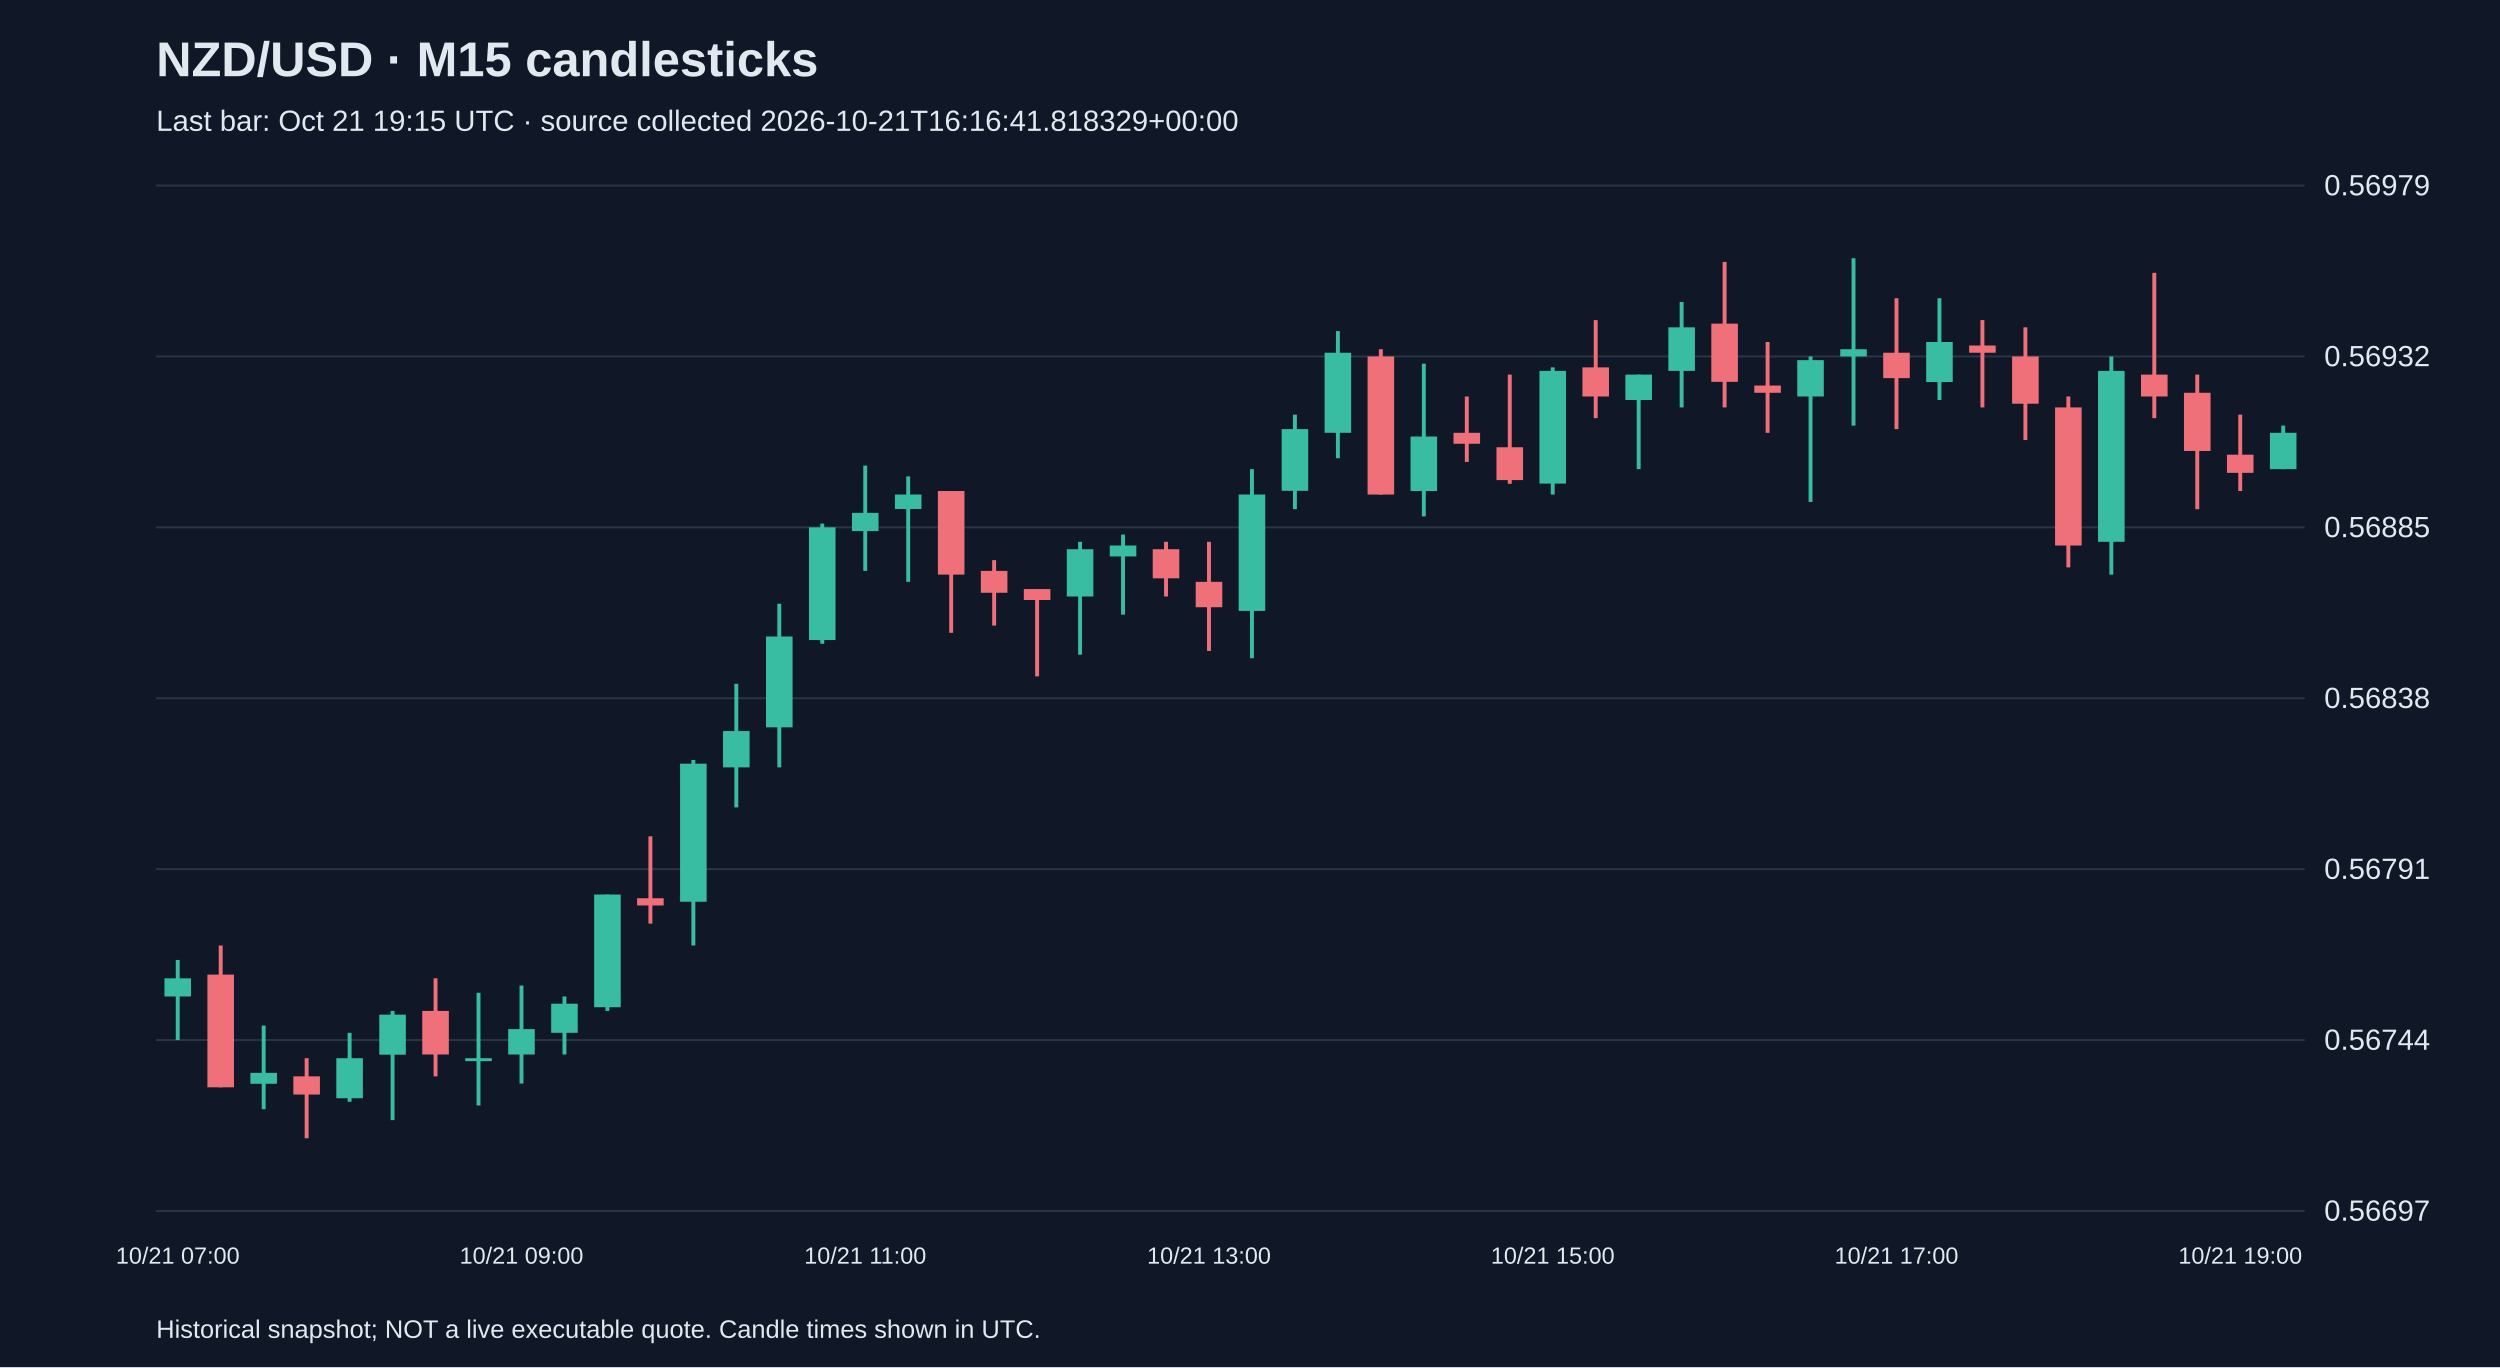
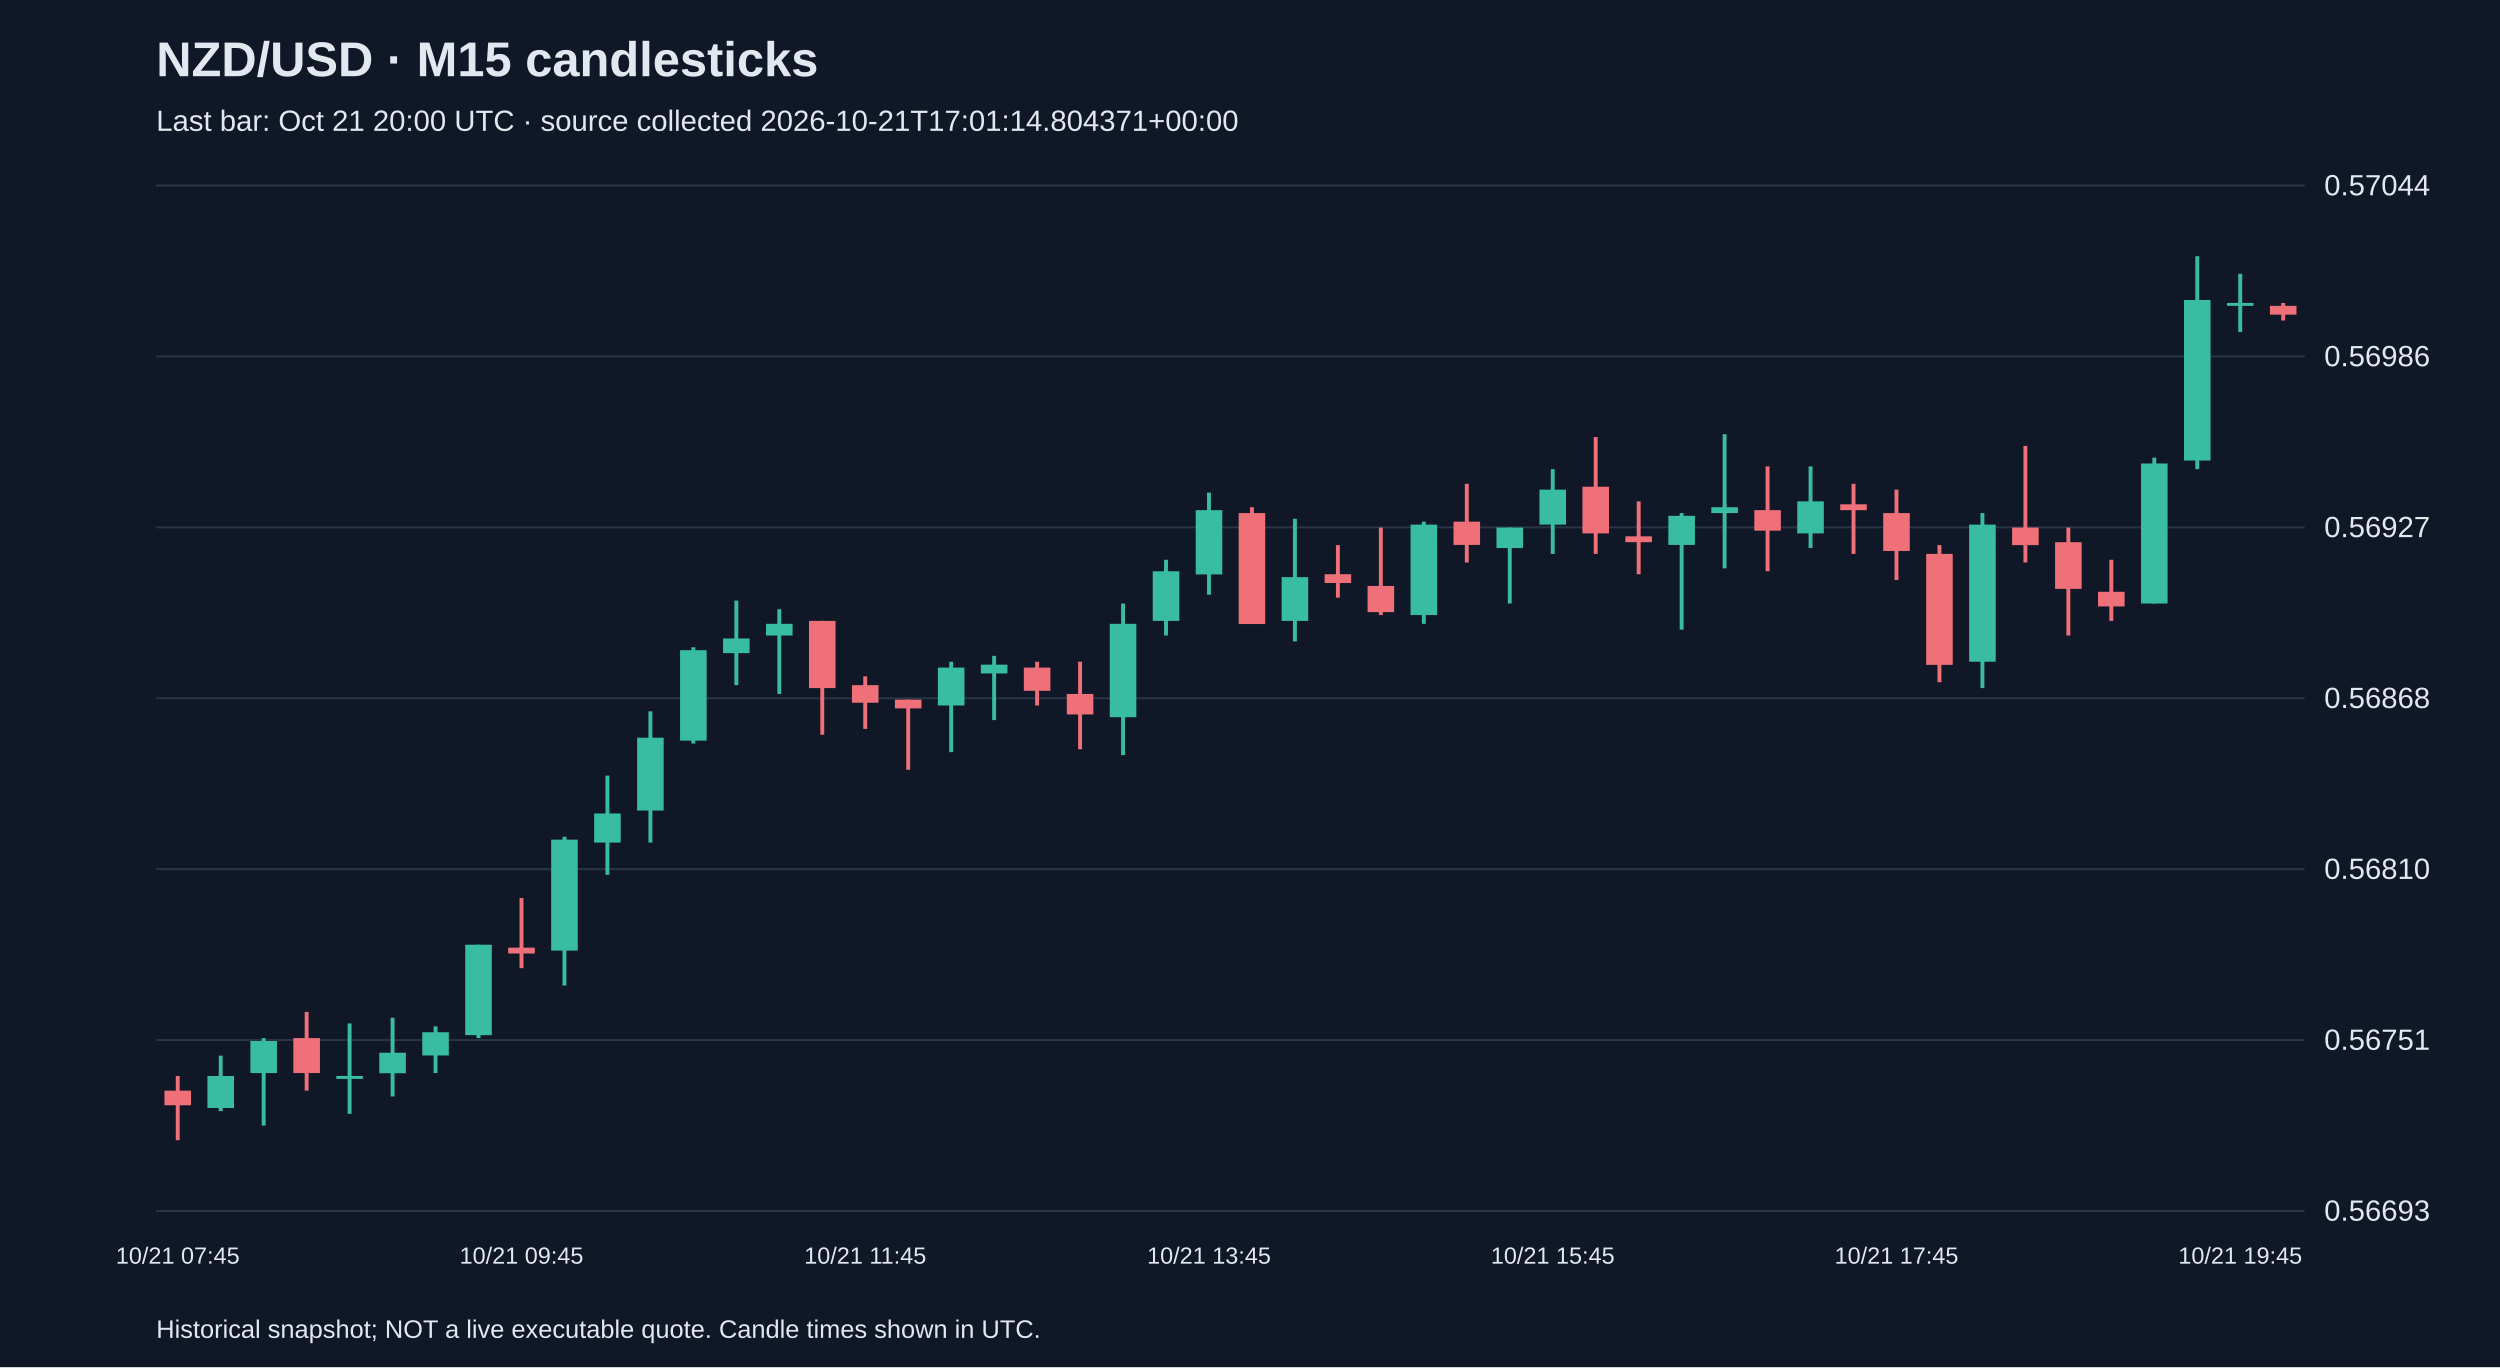
<svg xmlns="http://www.w3.org/2000/svg" viewBox="0 0 1280 700">
  <rect width="100%" height="100%" fill="#101827" />
  <style>text{font-family:Arial,sans-serif;fill:#e2e8f0}</style>
  <text x="80" y="39" font-size="25" font-weight="bold">NZD/USD · M15 candlesticks</text>
-   <text x="80" y="67" font-size="15" fill="#a6b1c5">Last bar: Oct 21 19:15 UTC · source collected 2026-10-21T16:16:41.818329+00:00</text>
+   <text x="80" y="67" font-size="15" fill="#a6b1c5">Last bar: Oct 21 20:00 UTC · source collected 2026-10-21T17:01:14.804371+00:00</text>
  <line x1="80" y1="620.0" x2="1180" y2="620.0" stroke="#283548" />
-   <text x="1190" y="625.0" font-size="15">0.56697</text>
+   <text x="1190" y="625.0" font-size="15">0.56693</text>
  <line x1="80" y1="532.5" x2="1180" y2="532.5" stroke="#283548" />
-   <text x="1190" y="537.5" font-size="15">0.56744</text>
+   <text x="1190" y="537.5" font-size="15">0.56751</text>
  <line x1="80" y1="445.0" x2="1180" y2="445.0" stroke="#283548" />
-   <text x="1190" y="450.0" font-size="15">0.56791</text>
+   <text x="1190" y="450.0" font-size="15">0.56810</text>
  <line x1="80" y1="357.5" x2="1180" y2="357.5" stroke="#283548" />
-   <text x="1190" y="362.5" font-size="15">0.56838</text>
+   <text x="1190" y="362.5" font-size="15">0.56868</text>
  <line x1="80" y1="270.0" x2="1180" y2="270.0" stroke="#283548" />
-   <text x="1190" y="275.0" font-size="15">0.56885</text>
+   <text x="1190" y="275.0" font-size="15">0.56927</text>
  <line x1="80" y1="182.5" x2="1180" y2="182.5" stroke="#283548" />
-   <text x="1190" y="187.5" font-size="15">0.56932</text>
+   <text x="1190" y="187.5" font-size="15">0.56986</text>
  <line x1="80" y1="95.0" x2="1180" y2="95.0" stroke="#283548" />
-   <text x="1190" y="100.0" font-size="15">0.56979</text>
-   <line x1="91.0" y1="491.5" x2="91.0" y2="532.5" stroke="#38bca2" stroke-width="2" />
-   <rect x="84.2" y="500.9" width="13.6" height="9.3" fill="#38bca2" />
-   <text x="91.0" y="647" text-anchor="middle" font-size="12">10/21 07:00</text>
-   <line x1="113.0" y1="484.1" x2="113.0" y2="556.7" stroke="#f07079" stroke-width="2" />
-   <rect x="106.2" y="499.0" width="13.6" height="57.7" fill="#f07079" />
-   <line x1="135.0" y1="525.1" x2="135.0" y2="567.9" stroke="#38bca2" stroke-width="2" />
-   <rect x="128.2" y="549.3" width="13.6" height="5.6" fill="#38bca2" />
-   <line x1="157.0" y1="541.8" x2="157.0" y2="582.8" stroke="#f07079" stroke-width="2" />
-   <rect x="150.2" y="551.1" width="13.6" height="9.3" fill="#f07079" />
-   <line x1="179.0" y1="528.8" x2="179.0" y2="564.1" stroke="#38bca2" stroke-width="2" />
-   <rect x="172.2" y="541.8" width="13.6" height="20.5" fill="#38bca2" />
-   <line x1="201.0" y1="517.6" x2="201.0" y2="573.5" stroke="#38bca2" stroke-width="2" />
-   <rect x="194.2" y="519.5" width="13.6" height="20.5" fill="#38bca2" />
-   <line x1="223.0" y1="500.9" x2="223.0" y2="551.1" stroke="#f07079" stroke-width="2" />
-   <rect x="216.2" y="517.6" width="13.6" height="22.3" fill="#f07079" />
-   <line x1="245.0" y1="508.3" x2="245.0" y2="566.0" stroke="#38bca2" stroke-width="2" />
-   <rect x="238.2" y="541.8" width="13.6" height="1.5" fill="#38bca2" />
-   <line x1="267.0" y1="504.6" x2="267.0" y2="554.8" stroke="#38bca2" stroke-width="2" />
-   <rect x="260.2" y="526.9" width="13.6" height="13.0" fill="#38bca2" />
-   <text x="267.0" y="647" text-anchor="middle" font-size="12">10/21 09:00</text>
-   <line x1="289.0" y1="510.2" x2="289.0" y2="539.9" stroke="#38bca2" stroke-width="2" />
-   <rect x="282.2" y="513.9" width="13.6" height="14.9" fill="#38bca2" />
-   <line x1="311.0" y1="458.0" x2="311.0" y2="517.6" stroke="#38bca2" stroke-width="2" />
-   <rect x="304.2" y="458.0" width="13.6" height="57.7" fill="#38bca2" />
-   <line x1="333.0" y1="428.2" x2="333.0" y2="472.9" stroke="#f07079" stroke-width="2" />
-   <rect x="326.2" y="459.9" width="13.6" height="3.7" fill="#f07079" />
-   <line x1="355.0" y1="389.1" x2="355.0" y2="484.1" stroke="#38bca2" stroke-width="2" />
-   <rect x="348.2" y="391.0" width="13.6" height="70.7" fill="#38bca2" />
-   <line x1="377.0" y1="350.1" x2="377.0" y2="413.4" stroke="#38bca2" stroke-width="2" />
-   <rect x="370.2" y="374.3" width="13.6" height="18.6" fill="#38bca2" />
-   <line x1="399.0" y1="309.1" x2="399.0" y2="392.9" stroke="#38bca2" stroke-width="2" />
-   <rect x="392.2" y="325.9" width="13.6" height="46.5" fill="#38bca2" />
-   <line x1="421.0" y1="268.1" x2="421.0" y2="329.6" stroke="#38bca2" stroke-width="2" />
-   <rect x="414.2" y="270.0" width="13.6" height="57.7" fill="#38bca2" />
-   <line x1="443.0" y1="238.4" x2="443.0" y2="292.3" stroke="#38bca2" stroke-width="2" />
-   <rect x="436.2" y="262.6" width="13.6" height="9.3" fill="#38bca2" />
-   <text x="443.0" y="647" text-anchor="middle" font-size="12">10/21 11:00</text>
-   <line x1="465.0" y1="243.9" x2="465.0" y2="297.9" stroke="#38bca2" stroke-width="2" />
-   <rect x="458.2" y="253.2" width="13.6" height="7.4" fill="#38bca2" />
-   <line x1="487.0" y1="251.4" x2="487.0" y2="324.0" stroke="#f07079" stroke-width="2" />
-   <rect x="480.2" y="251.4" width="13.6" height="42.8" fill="#f07079" />
-   <line x1="509.0" y1="286.8" x2="509.0" y2="320.3" stroke="#f07079" stroke-width="2" />
-   <rect x="502.2" y="292.3" width="13.6" height="11.2" fill="#f07079" />
-   <line x1="531.0" y1="301.6" x2="531.0" y2="346.3" stroke="#f07079" stroke-width="2" />
-   <rect x="524.2" y="301.6" width="13.6" height="5.6" fill="#f07079" />
-   <line x1="553.0" y1="277.4" x2="553.0" y2="335.2" stroke="#38bca2" stroke-width="2" />
-   <rect x="546.2" y="281.2" width="13.6" height="24.2" fill="#38bca2" />
-   <line x1="575.0" y1="273.7" x2="575.0" y2="314.7" stroke="#38bca2" stroke-width="2" />
-   <rect x="568.2" y="279.3" width="13.6" height="5.6" fill="#38bca2" />
-   <line x1="597.0" y1="277.4" x2="597.0" y2="305.4" stroke="#f07079" stroke-width="2" />
-   <rect x="590.2" y="281.2" width="13.6" height="14.9" fill="#f07079" />
-   <line x1="619.0" y1="277.4" x2="619.0" y2="333.3" stroke="#f07079" stroke-width="2" />
-   <rect x="612.2" y="297.9" width="13.6" height="13.0" fill="#f07079" />
-   <text x="619.0" y="647" text-anchor="middle" font-size="12">10/21 13:00</text>
-   <line x1="641.0" y1="240.2" x2="641.0" y2="337.0" stroke="#38bca2" stroke-width="2" />
-   <rect x="634.2" y="253.2" width="13.6" height="59.6" fill="#38bca2" />
-   <line x1="663.0" y1="212.3" x2="663.0" y2="260.7" stroke="#38bca2" stroke-width="2" />
-   <rect x="656.2" y="219.7" width="13.6" height="31.6" fill="#38bca2" />
-   <line x1="685.0" y1="169.5" x2="685.0" y2="234.6" stroke="#38bca2" stroke-width="2" />
-   <rect x="678.2" y="180.6" width="13.6" height="41.0" fill="#38bca2" />
-   <line x1="707.0" y1="178.8" x2="707.0" y2="253.2" stroke="#f07079" stroke-width="2" />
-   <rect x="700.2" y="182.5" width="13.6" height="70.7" fill="#f07079" />
-   <line x1="729.0" y1="186.2" x2="729.0" y2="264.4" stroke="#38bca2" stroke-width="2" />
-   <rect x="722.2" y="223.5" width="13.6" height="27.9" fill="#38bca2" />
-   <line x1="751.0" y1="203.0" x2="751.0" y2="236.5" stroke="#f07079" stroke-width="2" />
-   <rect x="744.2" y="221.6" width="13.6" height="5.6" fill="#f07079" />
-   <line x1="773.0" y1="191.8" x2="773.0" y2="247.7" stroke="#f07079" stroke-width="2" />
-   <rect x="766.2" y="229.0" width="13.6" height="16.8" fill="#f07079" />
-   <line x1="795.0" y1="188.1" x2="795.0" y2="253.2" stroke="#38bca2" stroke-width="2" />
-   <rect x="788.2" y="189.9" width="13.6" height="57.7" fill="#38bca2" />
-   <text x="795.0" y="647" text-anchor="middle" font-size="12">10/21 15:00</text>
-   <line x1="817.0" y1="163.9" x2="817.0" y2="214.1" stroke="#f07079" stroke-width="2" />
-   <rect x="810.2" y="188.1" width="13.6" height="14.9" fill="#f07079" />
-   <line x1="839.0" y1="191.8" x2="839.0" y2="240.2" stroke="#38bca2" stroke-width="2" />
-   <rect x="832.2" y="191.8" width="13.6" height="13.0" fill="#38bca2" />
-   <line x1="861.0" y1="154.6" x2="861.0" y2="208.6" stroke="#38bca2" stroke-width="2" />
-   <rect x="854.2" y="167.6" width="13.6" height="22.3" fill="#38bca2" />
-   <line x1="883.0" y1="134.1" x2="883.0" y2="208.6" stroke="#f07079" stroke-width="2" />
-   <rect x="876.2" y="165.7" width="13.6" height="29.8" fill="#f07079" />
-   <line x1="905.0" y1="175.1" x2="905.0" y2="221.6" stroke="#f07079" stroke-width="2" />
-   <rect x="898.2" y="197.4" width="13.6" height="3.7" fill="#f07079" />
-   <line x1="927.0" y1="182.5" x2="927.0" y2="257.0" stroke="#38bca2" stroke-width="2" />
-   <rect x="920.2" y="184.4" width="13.6" height="18.6" fill="#38bca2" />
-   <line x1="949.0" y1="132.2" x2="949.0" y2="217.9" stroke="#38bca2" stroke-width="2" />
-   <rect x="942.2" y="178.8" width="13.6" height="3.7" fill="#38bca2" />
-   <line x1="971.0" y1="152.7" x2="971.0" y2="219.7" stroke="#f07079" stroke-width="2" />
-   <rect x="964.2" y="180.6" width="13.6" height="13.0" fill="#f07079" />
-   <text x="971.0" y="647" text-anchor="middle" font-size="12">10/21 17:00</text>
-   <line x1="993.0" y1="152.7" x2="993.0" y2="204.8" stroke="#38bca2" stroke-width="2" />
-   <rect x="986.2" y="175.1" width="13.6" height="20.5" fill="#38bca2" />
-   <line x1="1015.0" y1="163.9" x2="1015.0" y2="208.6" stroke="#f07079" stroke-width="2" />
-   <rect x="1008.2" y="176.9" width="13.6" height="3.7" fill="#f07079" />
-   <line x1="1037.0" y1="167.6" x2="1037.0" y2="225.3" stroke="#f07079" stroke-width="2" />
-   <rect x="1030.2" y="182.5" width="13.6" height="24.2" fill="#f07079" />
-   <line x1="1059.0" y1="203.0" x2="1059.0" y2="290.5" stroke="#f07079" stroke-width="2" />
-   <rect x="1052.2" y="208.6" width="13.6" height="70.7" fill="#f07079" />
-   <line x1="1081.0" y1="182.5" x2="1081.0" y2="294.2" stroke="#38bca2" stroke-width="2" />
-   <rect x="1074.2" y="189.9" width="13.6" height="87.5" fill="#38bca2" />
-   <line x1="1103.0" y1="139.7" x2="1103.0" y2="214.1" stroke="#f07079" stroke-width="2" />
-   <rect x="1096.2" y="191.8" width="13.6" height="11.2" fill="#f07079" />
-   <line x1="1125.0" y1="191.8" x2="1125.0" y2="260.7" stroke="#f07079" stroke-width="2" />
-   <rect x="1118.2" y="201.1" width="13.6" height="29.8" fill="#f07079" />
-   <line x1="1147.0" y1="212.3" x2="1147.0" y2="251.4" stroke="#f07079" stroke-width="2" />
-   <rect x="1140.2" y="232.8" width="13.6" height="9.3" fill="#f07079" />
-   <text x="1147.0" y="647" text-anchor="middle" font-size="12">10/21 19:00</text>
-   <line x1="1169.0" y1="217.9" x2="1169.0" y2="240.2" stroke="#38bca2" stroke-width="2" />
-   <rect x="1162.2" y="221.6" width="13.6" height="18.6" fill="#38bca2" />
+   <text x="1190" y="100.0" font-size="15">0.57044</text>
+   <line x1="91.0" y1="550.9" x2="91.0" y2="583.8" stroke="#f07079" stroke-width="2" />
+   <rect x="84.2" y="558.4" width="13.6" height="7.5" fill="#f07079" />
+   <text x="91.0" y="647" text-anchor="middle" font-size="12">10/21 07:45</text>
+   <line x1="113.0" y1="540.5" x2="113.0" y2="568.9" stroke="#38bca2" stroke-width="2" />
+   <rect x="106.2" y="550.9" width="13.6" height="16.4" fill="#38bca2" />
+   <line x1="135.0" y1="531.5" x2="135.0" y2="576.3" stroke="#38bca2" stroke-width="2" />
+   <rect x="128.2" y="533.0" width="13.6" height="16.4" fill="#38bca2" />
+   <line x1="157.0" y1="518.1" x2="157.0" y2="558.4" stroke="#f07079" stroke-width="2" />
+   <rect x="150.2" y="531.5" width="13.6" height="17.9" fill="#f07079" />
+   <line x1="179.0" y1="524.0" x2="179.0" y2="570.3" stroke="#38bca2" stroke-width="2" />
+   <rect x="172.2" y="550.9" width="13.6" height="1.5" fill="#38bca2" />
+   <line x1="201.0" y1="521.1" x2="201.0" y2="561.4" stroke="#38bca2" stroke-width="2" />
+   <rect x="194.2" y="539.0" width="13.6" height="10.5" fill="#38bca2" />
+   <line x1="223.0" y1="525.5" x2="223.0" y2="549.4" stroke="#38bca2" stroke-width="2" />
+   <rect x="216.2" y="528.5" width="13.6" height="11.9" fill="#38bca2" />
+   <line x1="245.0" y1="483.7" x2="245.0" y2="531.5" stroke="#38bca2" stroke-width="2" />
+   <rect x="238.2" y="483.7" width="13.6" height="46.3" fill="#38bca2" />
+   <line x1="267.0" y1="459.8" x2="267.0" y2="495.7" stroke="#f07079" stroke-width="2" />
+   <rect x="260.2" y="485.2" width="13.6" height="3.0" fill="#f07079" />
+   <text x="267.0" y="647" text-anchor="middle" font-size="12">10/21 09:45</text>
+   <line x1="289.0" y1="428.4" x2="289.0" y2="504.6" stroke="#38bca2" stroke-width="2" />
+   <rect x="282.2" y="429.9" width="13.6" height="56.8" fill="#38bca2" />
+   <line x1="311.0" y1="397.1" x2="311.0" y2="447.9" stroke="#38bca2" stroke-width="2" />
+   <rect x="304.2" y="416.5" width="13.6" height="14.9" fill="#38bca2" />
+   <line x1="333.0" y1="364.2" x2="333.0" y2="431.4" stroke="#38bca2" stroke-width="2" />
+   <rect x="326.2" y="377.7" width="13.6" height="37.3" fill="#38bca2" />
+   <line x1="355.0" y1="331.4" x2="355.0" y2="380.7" stroke="#38bca2" stroke-width="2" />
+   <rect x="348.2" y="332.9" width="13.6" height="46.3" fill="#38bca2" />
+   <line x1="377.0" y1="307.5" x2="377.0" y2="350.8" stroke="#38bca2" stroke-width="2" />
+   <rect x="370.2" y="326.9" width="13.6" height="7.5" fill="#38bca2" />
+   <line x1="399.0" y1="311.9" x2="399.0" y2="355.3" stroke="#38bca2" stroke-width="2" />
+   <rect x="392.2" y="319.4" width="13.6" height="6.0" fill="#38bca2" />
+   <line x1="421.0" y1="317.9" x2="421.0" y2="376.2" stroke="#f07079" stroke-width="2" />
+   <rect x="414.2" y="317.9" width="13.6" height="34.4" fill="#f07079" />
+   <line x1="443.0" y1="346.3" x2="443.0" y2="373.2" stroke="#f07079" stroke-width="2" />
+   <rect x="436.2" y="350.8" width="13.6" height="9.0" fill="#f07079" />
+   <text x="443.0" y="647" text-anchor="middle" font-size="12">10/21 11:45</text>
+   <line x1="465.0" y1="358.2" x2="465.0" y2="394.1" stroke="#f07079" stroke-width="2" />
+   <rect x="458.2" y="358.2" width="13.6" height="4.5" fill="#f07079" />
+   <line x1="487.0" y1="338.8" x2="487.0" y2="385.1" stroke="#38bca2" stroke-width="2" />
+   <rect x="480.2" y="341.8" width="13.6" height="19.4" fill="#38bca2" />
+   <line x1="509.0" y1="335.8" x2="509.0" y2="368.7" stroke="#38bca2" stroke-width="2" />
+   <rect x="502.2" y="340.3" width="13.6" height="4.5" fill="#38bca2" />
+   <line x1="531.0" y1="338.8" x2="531.0" y2="361.2" stroke="#f07079" stroke-width="2" />
+   <rect x="524.2" y="341.8" width="13.6" height="11.9" fill="#f07079" />
+   <line x1="553.0" y1="338.8" x2="553.0" y2="383.6" stroke="#f07079" stroke-width="2" />
+   <rect x="546.2" y="355.3" width="13.6" height="10.5" fill="#f07079" />
+   <line x1="575.0" y1="309.0" x2="575.0" y2="386.6" stroke="#38bca2" stroke-width="2" />
+   <rect x="568.2" y="319.4" width="13.6" height="47.8" fill="#38bca2" />
+   <line x1="597.0" y1="286.6" x2="597.0" y2="325.4" stroke="#38bca2" stroke-width="2" />
+   <rect x="590.2" y="292.5" width="13.6" height="25.4" fill="#38bca2" />
+   <line x1="619.0" y1="252.2" x2="619.0" y2="304.5" stroke="#38bca2" stroke-width="2" />
+   <rect x="612.2" y="261.2" width="13.6" height="32.9" fill="#38bca2" />
+   <text x="619.0" y="647" text-anchor="middle" font-size="12">10/21 13:45</text>
+   <line x1="641.0" y1="259.7" x2="641.0" y2="319.4" stroke="#f07079" stroke-width="2" />
+   <rect x="634.2" y="262.7" width="13.6" height="56.8" fill="#f07079" />
+   <line x1="663.0" y1="265.6" x2="663.0" y2="328.4" stroke="#38bca2" stroke-width="2" />
+   <rect x="656.2" y="295.5" width="13.6" height="22.4" fill="#38bca2" />
+   <line x1="685.0" y1="279.1" x2="685.0" y2="306.0" stroke="#f07079" stroke-width="2" />
+   <rect x="678.2" y="294.0" width="13.6" height="4.5" fill="#f07079" />
+   <line x1="707.0" y1="270.1" x2="707.0" y2="314.9" stroke="#f07079" stroke-width="2" />
+   <rect x="700.2" y="300.0" width="13.6" height="13.4" fill="#f07079" />
+   <line x1="729.0" y1="267.1" x2="729.0" y2="319.4" stroke="#38bca2" stroke-width="2" />
+   <rect x="722.2" y="268.6" width="13.6" height="46.3" fill="#38bca2" />
+   <line x1="751.0" y1="247.7" x2="751.0" y2="288.0" stroke="#f07079" stroke-width="2" />
+   <rect x="744.2" y="267.1" width="13.6" height="11.9" fill="#f07079" />
+   <line x1="773.0" y1="270.1" x2="773.0" y2="309.0" stroke="#38bca2" stroke-width="2" />
+   <rect x="766.2" y="270.1" width="13.6" height="10.5" fill="#38bca2" />
+   <line x1="795.0" y1="240.2" x2="795.0" y2="283.6" stroke="#38bca2" stroke-width="2" />
+   <rect x="788.2" y="250.7" width="13.6" height="17.9" fill="#38bca2" />
+   <text x="795.0" y="647" text-anchor="middle" font-size="12">10/21 15:45</text>
+   <line x1="817.0" y1="223.8" x2="817.0" y2="283.6" stroke="#f07079" stroke-width="2" />
+   <rect x="810.2" y="249.2" width="13.6" height="23.9" fill="#f07079" />
+   <line x1="839.0" y1="256.7" x2="839.0" y2="294.0" stroke="#f07079" stroke-width="2" />
+   <rect x="832.2" y="274.6" width="13.6" height="3.0" fill="#f07079" />
+   <line x1="861.0" y1="262.7" x2="861.0" y2="322.4" stroke="#38bca2" stroke-width="2" />
+   <rect x="854.2" y="264.1" width="13.6" height="14.9" fill="#38bca2" />
+   <line x1="883.0" y1="222.3" x2="883.0" y2="291.0" stroke="#38bca2" stroke-width="2" />
+   <rect x="876.2" y="259.7" width="13.6" height="3.0" fill="#38bca2" />
+   <line x1="905.0" y1="238.8" x2="905.0" y2="292.5" stroke="#f07079" stroke-width="2" />
+   <rect x="898.2" y="261.2" width="13.6" height="10.5" fill="#f07079" />
+   <line x1="927.0" y1="238.8" x2="927.0" y2="280.6" stroke="#38bca2" stroke-width="2" />
+   <rect x="920.2" y="256.7" width="13.6" height="16.4" fill="#38bca2" />
+   <line x1="949.0" y1="247.7" x2="949.0" y2="283.6" stroke="#f07079" stroke-width="2" />
+   <rect x="942.2" y="258.2" width="13.6" height="3.0" fill="#f07079" />
+   <line x1="971.0" y1="250.7" x2="971.0" y2="297.0" stroke="#f07079" stroke-width="2" />
+   <rect x="964.2" y="262.7" width="13.6" height="19.4" fill="#f07079" />
+   <text x="971.0" y="647" text-anchor="middle" font-size="12">10/21 17:45</text>
+   <line x1="993.0" y1="279.1" x2="993.0" y2="349.3" stroke="#f07079" stroke-width="2" />
+   <rect x="986.2" y="283.6" width="13.6" height="56.8" fill="#f07079" />
+   <line x1="1015.0" y1="262.7" x2="1015.0" y2="352.3" stroke="#38bca2" stroke-width="2" />
+   <rect x="1008.2" y="268.6" width="13.6" height="70.2" fill="#38bca2" />
+   <line x1="1037.0" y1="228.3" x2="1037.0" y2="288.0" stroke="#f07079" stroke-width="2" />
+   <rect x="1030.2" y="270.1" width="13.6" height="9.0" fill="#f07079" />
+   <line x1="1059.0" y1="270.1" x2="1059.0" y2="325.4" stroke="#f07079" stroke-width="2" />
+   <rect x="1052.2" y="277.6" width="13.6" height="23.9" fill="#f07079" />
+   <line x1="1081.0" y1="286.6" x2="1081.0" y2="317.9" stroke="#f07079" stroke-width="2" />
+   <rect x="1074.2" y="303.0" width="13.6" height="7.5" fill="#f07079" />
+   <line x1="1103.0" y1="234.3" x2="1103.0" y2="309.0" stroke="#38bca2" stroke-width="2" />
+   <rect x="1096.2" y="237.3" width="13.6" height="71.7" fill="#38bca2" />
+   <line x1="1125.0" y1="131.2" x2="1125.0" y2="240.2" stroke="#38bca2" stroke-width="2" />
+   <rect x="1118.2" y="153.6" width="13.6" height="82.2" fill="#38bca2" />
+   <line x1="1147.0" y1="140.2" x2="1147.0" y2="170.0" stroke="#38bca2" stroke-width="2" />
+   <rect x="1140.2" y="155.1" width="13.6" height="1.5" fill="#38bca2" />
+   <text x="1147.0" y="647" text-anchor="middle" font-size="12">10/21 19:45</text>
+   <line x1="1169.0" y1="155.1" x2="1169.0" y2="164.1" stroke="#f07079" stroke-width="2" />
+   <rect x="1162.2" y="156.6" width="13.6" height="4.5" fill="#f07079" />
  <text x="80" y="685" font-size="13">Historical snapshot; NOT a live executable quote. Candle times shown in UTC.</text>
</svg>
